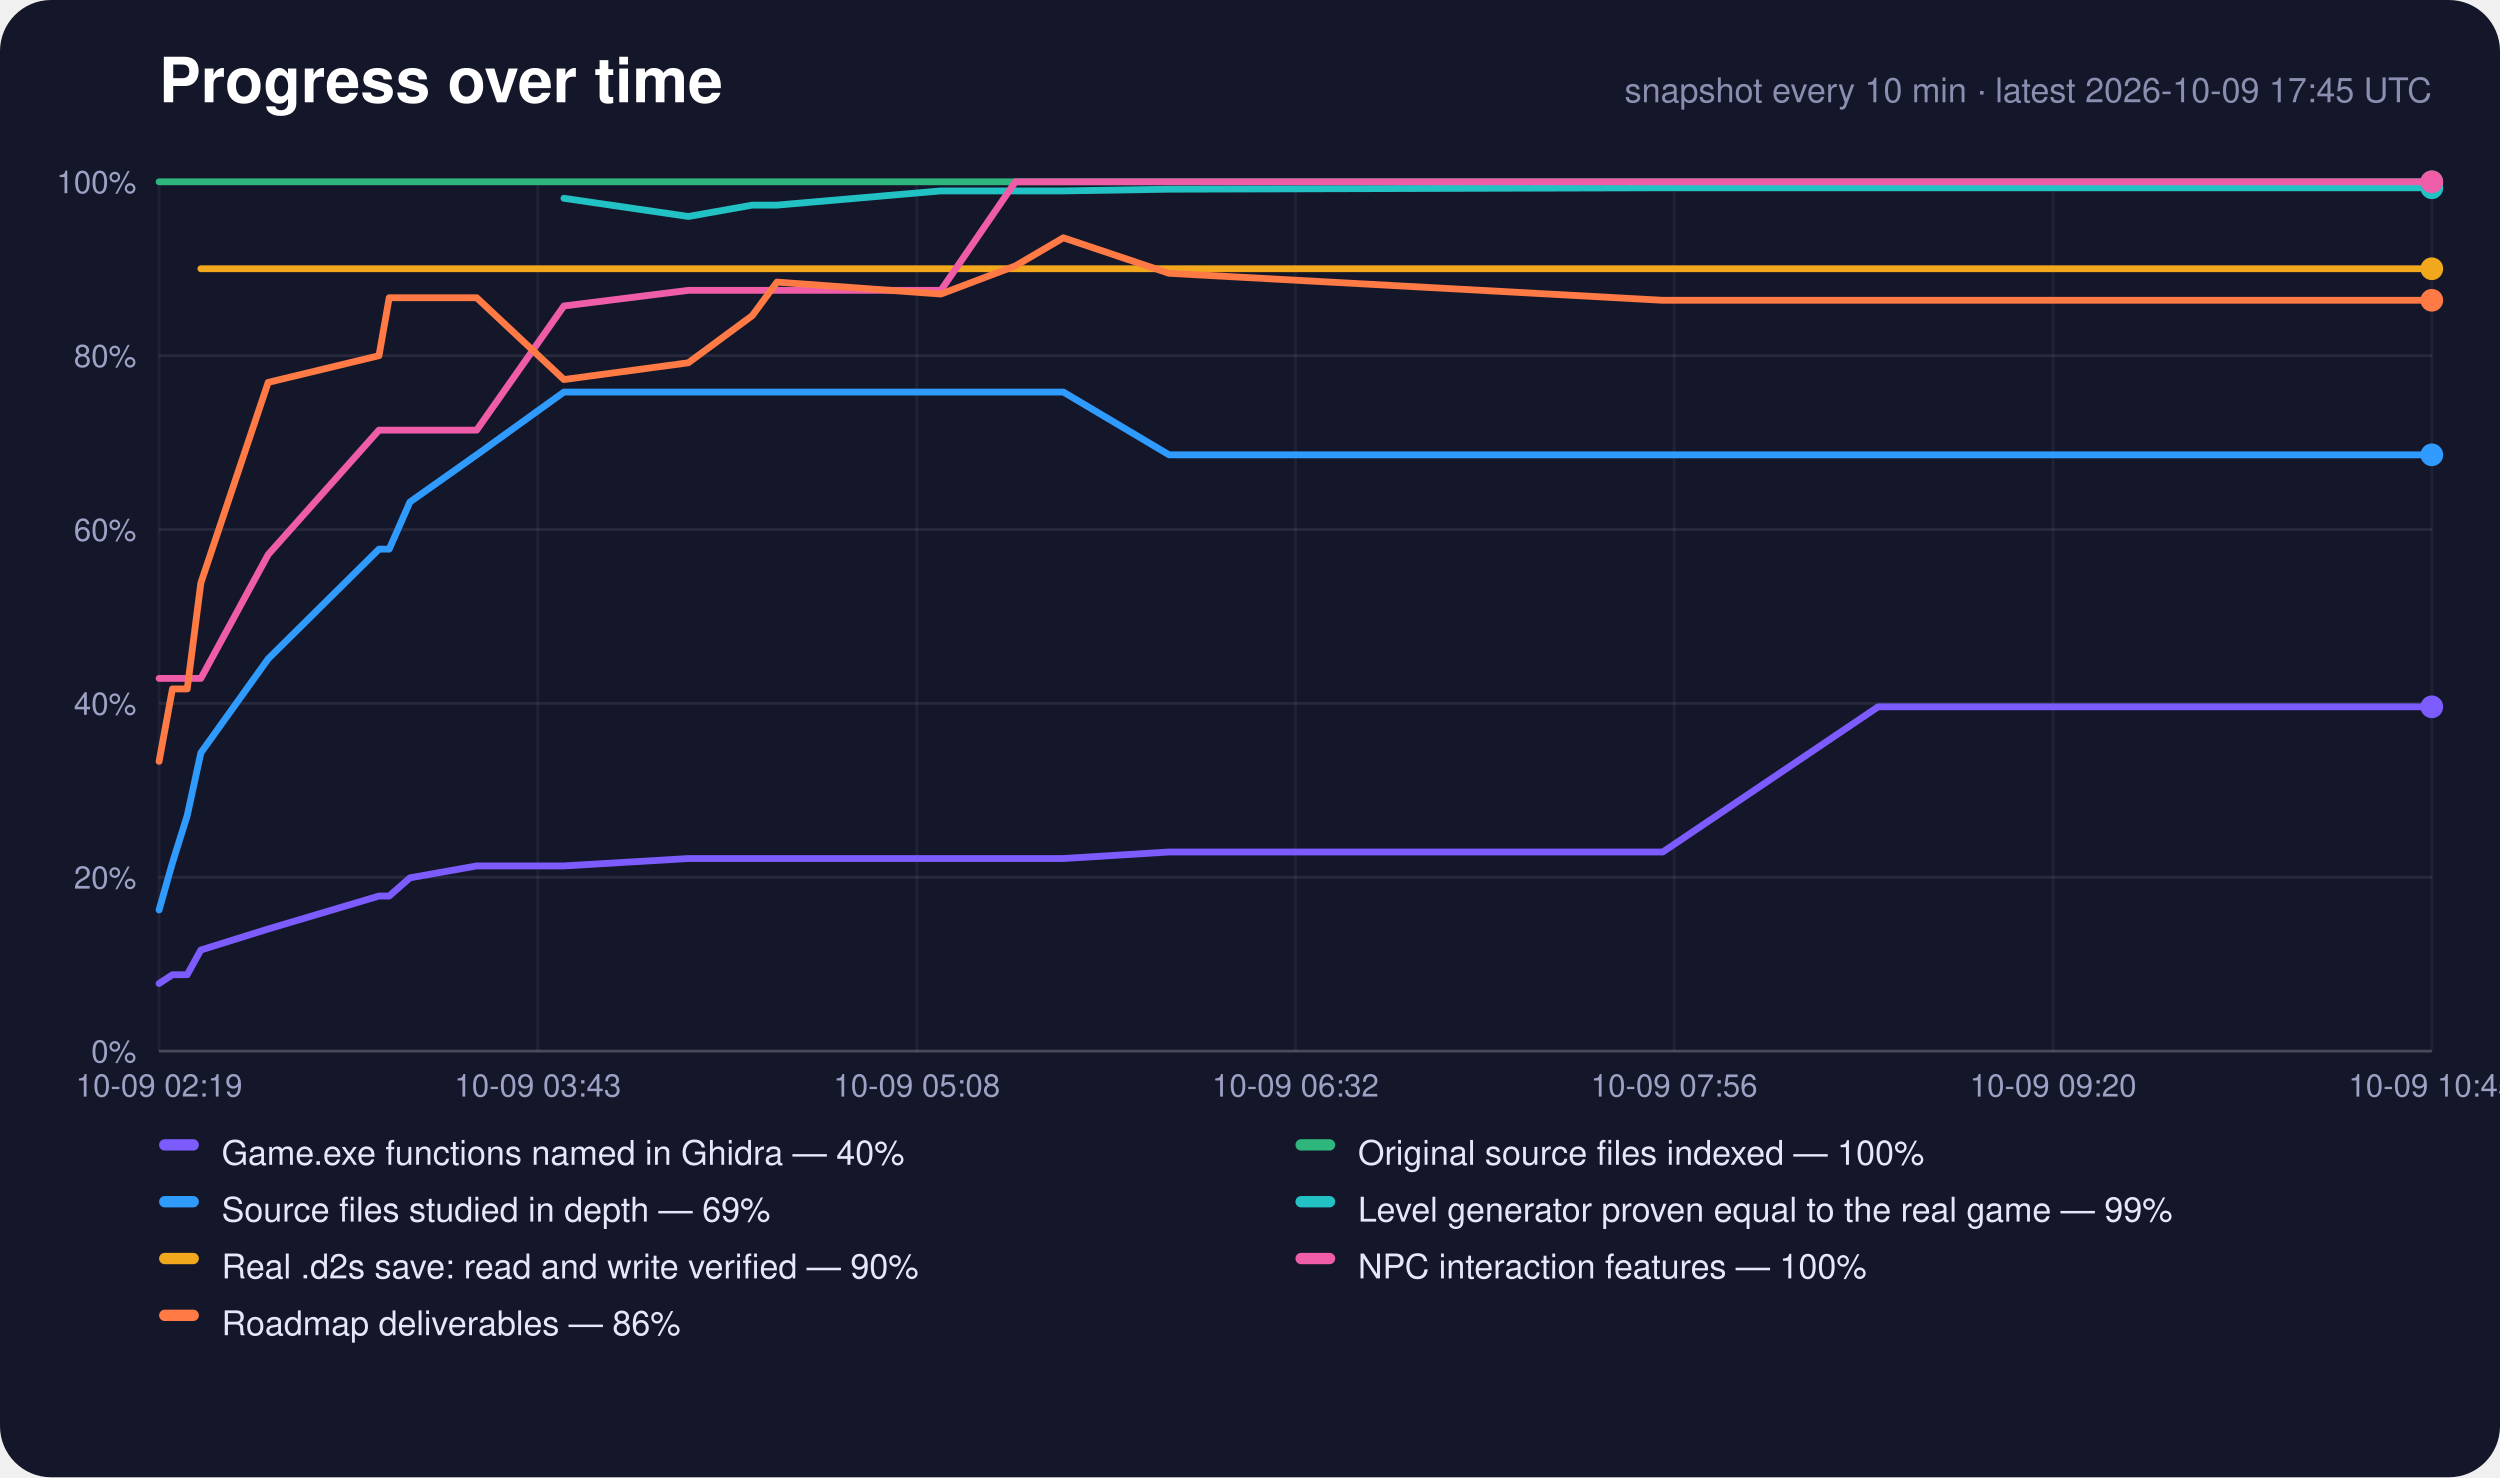
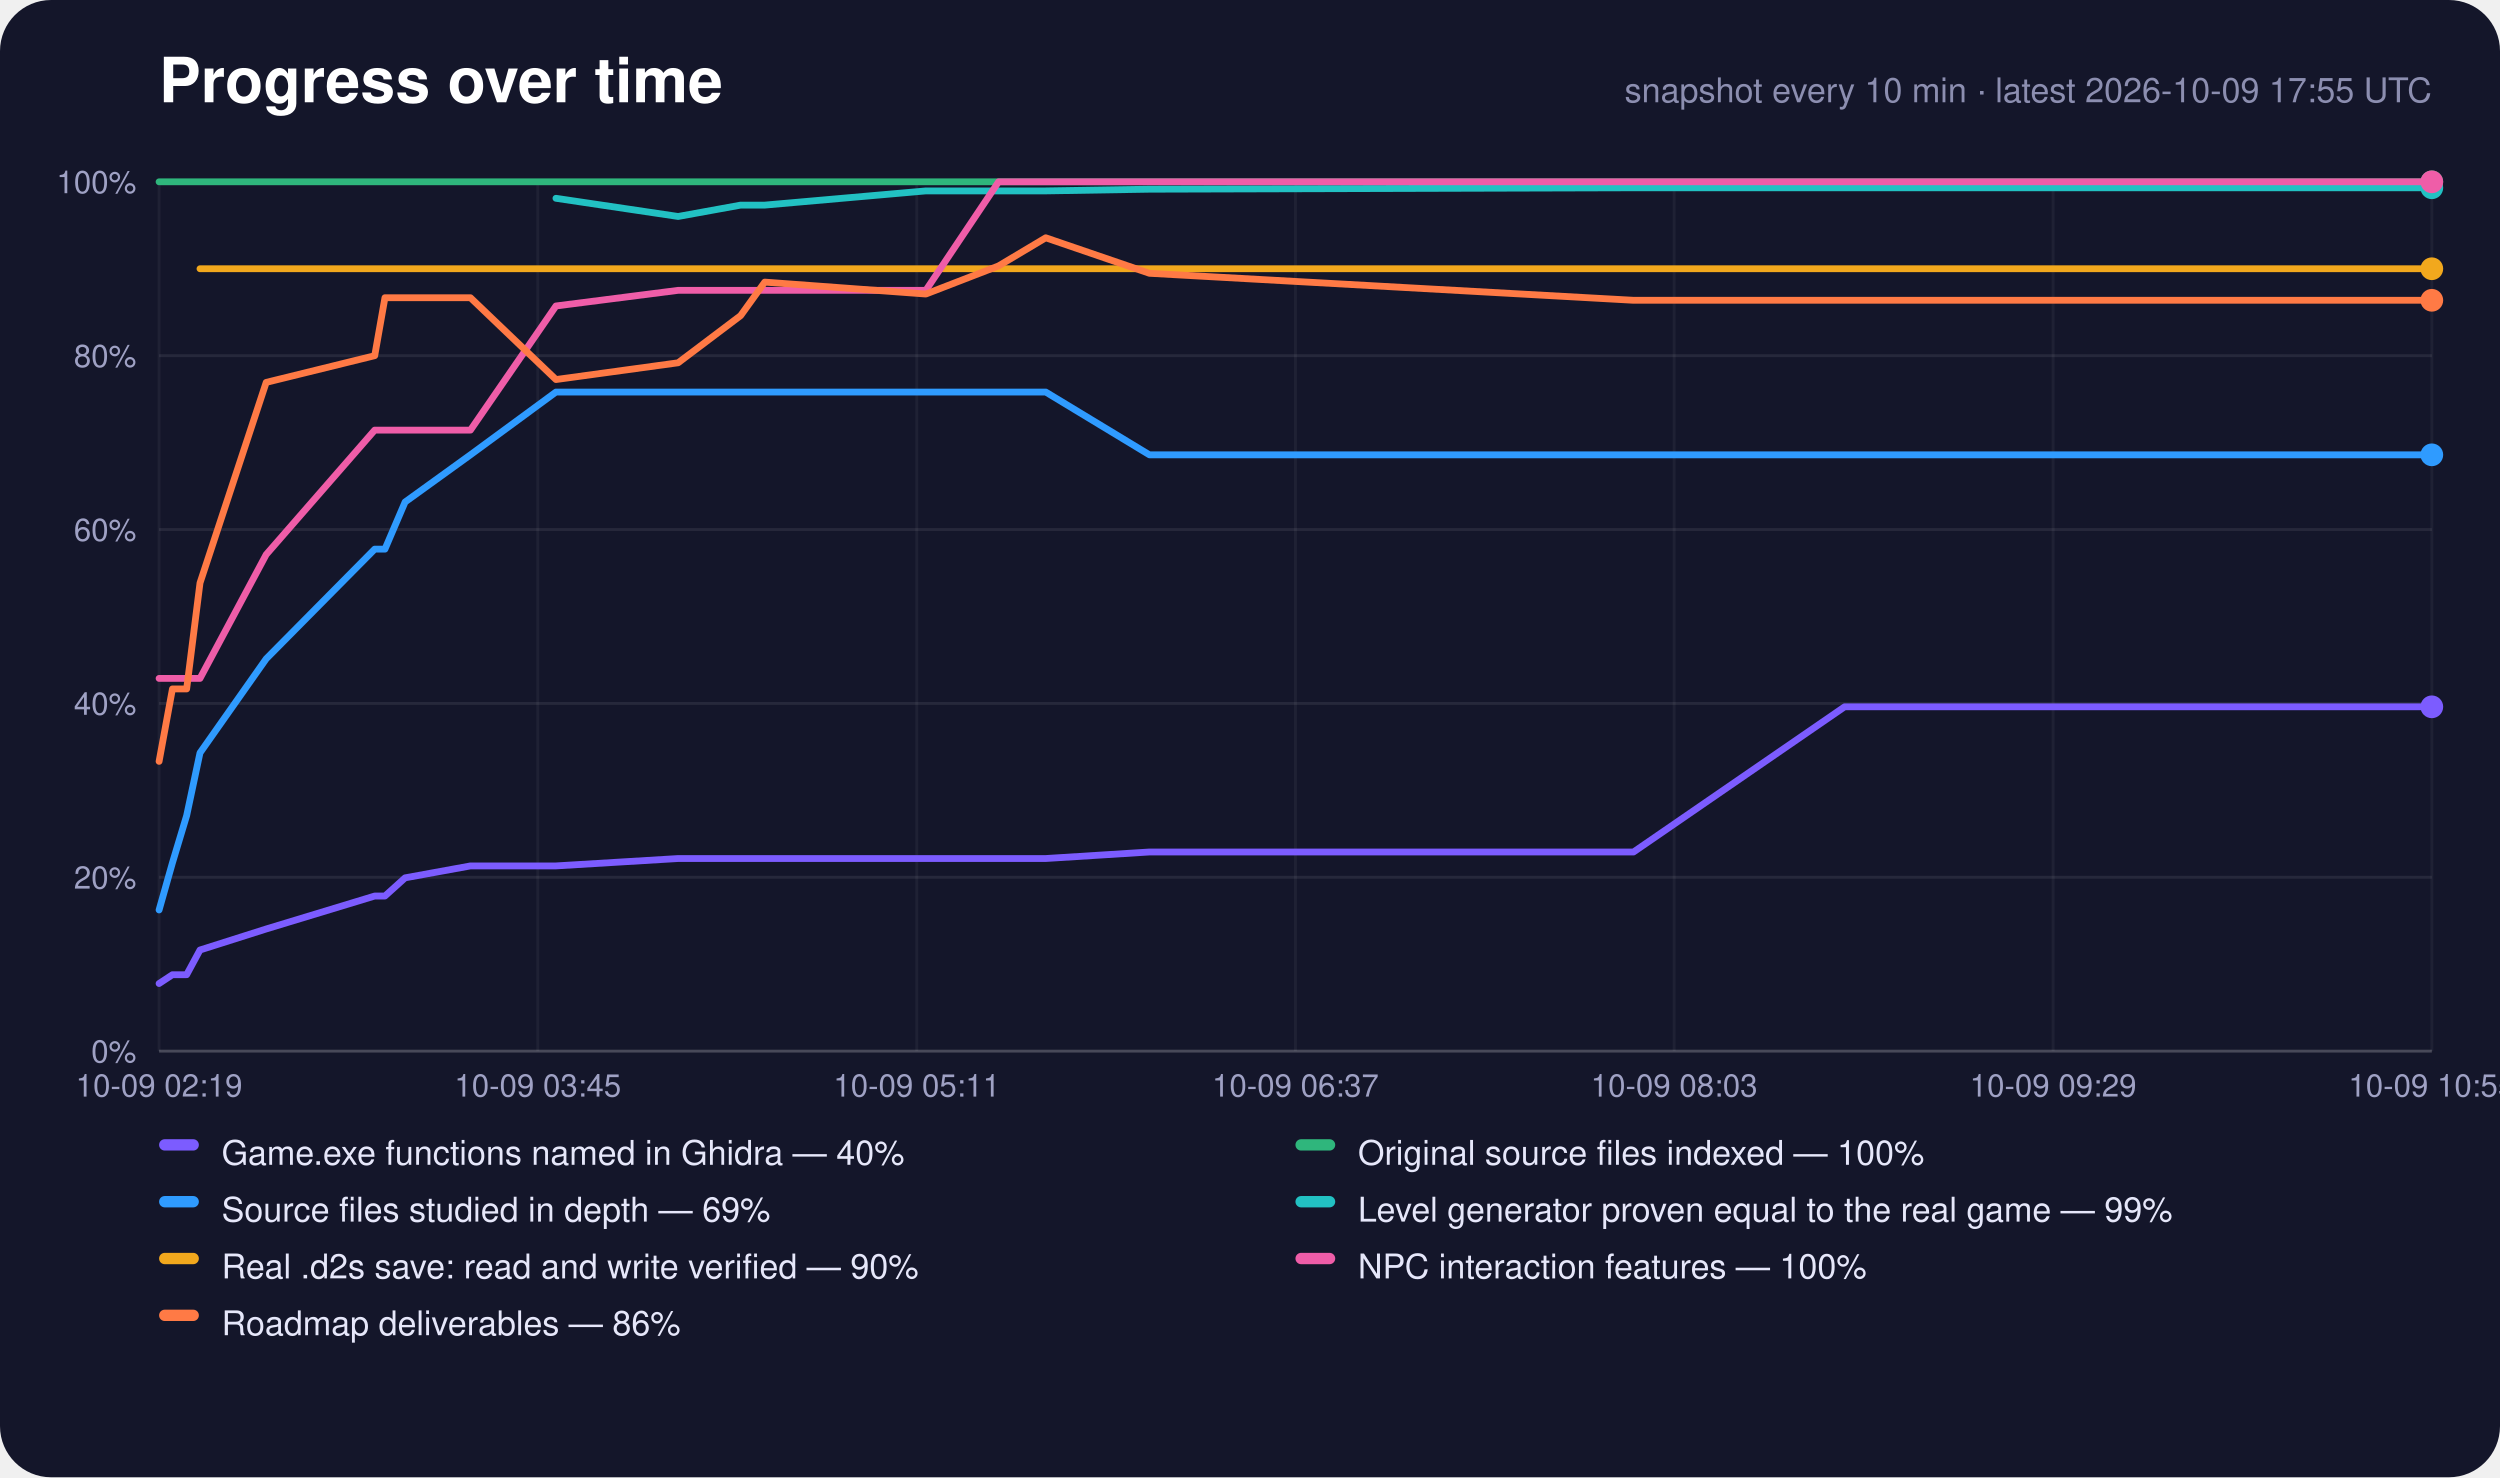
<svg xmlns="http://www.w3.org/2000/svg" width="880" height="520" viewBox="0 0 880 520" role="img" aria-label="Progress over time">
  <rect width="880" height="520" rx="18" fill="#14162a" />
  <text x="56" y="36" font-family="-apple-system,Segoe UI,Helvetica,Arial,sans-serif" font-size="22" font-weight="700" fill="#fff">Progress over time</text>
-   <text x="856" y="36" text-anchor="end" font-family="-apple-system,Segoe UI,Helvetica,Arial,sans-serif" font-size="12" fill="#8c8eb0">snapshot every 10 min · latest 2026-10-09 17:45 UTC</text>
+   <text x="856" y="36" text-anchor="end" font-family="-apple-system,Segoe UI,Helvetica,Arial,sans-serif" font-size="12" fill="#8c8eb0">snapshot every 10 min · latest 2026-10-09 17:55 UTC</text>
  <line x1="56" y1="370.0" x2="856" y2="370.0" stroke="#fff" stroke-opacity="0.22" />
  <text x="48" y="374.0" text-anchor="end" font-family="-apple-system,Segoe UI,Helvetica,Arial,sans-serif" font-size="11" fill="#9fa1c4">0%</text>
  <line x1="56" y1="308.8" x2="856" y2="308.8" stroke="#fff" stroke-opacity="0.08" />
  <text x="48" y="312.8" text-anchor="end" font-family="-apple-system,Segoe UI,Helvetica,Arial,sans-serif" font-size="11" fill="#9fa1c4">20%</text>
  <line x1="56" y1="247.6" x2="856" y2="247.6" stroke="#fff" stroke-opacity="0.08" />
  <text x="48" y="251.6" text-anchor="end" font-family="-apple-system,Segoe UI,Helvetica,Arial,sans-serif" font-size="11" fill="#9fa1c4">40%</text>
  <line x1="56" y1="186.4" x2="856" y2="186.4" stroke="#fff" stroke-opacity="0.08" />
  <text x="48" y="190.4" text-anchor="end" font-family="-apple-system,Segoe UI,Helvetica,Arial,sans-serif" font-size="11" fill="#9fa1c4">60%</text>
  <line x1="56" y1="125.2" x2="856" y2="125.2" stroke="#fff" stroke-opacity="0.08" />
  <text x="48" y="129.2" text-anchor="end" font-family="-apple-system,Segoe UI,Helvetica,Arial,sans-serif" font-size="11" fill="#9fa1c4">80%</text>
  <line x1="56" y1="64.0" x2="856" y2="64.0" stroke="#fff" stroke-opacity="0.22" />
  <text x="48" y="68.0" text-anchor="end" font-family="-apple-system,Segoe UI,Helvetica,Arial,sans-serif" font-size="11" fill="#9fa1c4">100%</text>
  <line x1="56.0" y1="64" x2="56.0" y2="370" stroke="#fff" stroke-opacity="0.05" />
  <text x="56.0" y="386" text-anchor="middle" font-family="-apple-system,Segoe UI,Helvetica,Arial,sans-serif" font-size="11" fill="#9fa1c4">10-09 02:19</text>
  <line x1="189.3" y1="64" x2="189.3" y2="370" stroke="#fff" stroke-opacity="0.05" />
-   <text x="189.3" y="386" text-anchor="middle" font-family="-apple-system,Segoe UI,Helvetica,Arial,sans-serif" font-size="11" fill="#9fa1c4">10-09 03:43</text>
+   <text x="189.3" y="386" text-anchor="middle" font-family="-apple-system,Segoe UI,Helvetica,Arial,sans-serif" font-size="11" fill="#9fa1c4">10-09 03:45</text>
  <line x1="322.7" y1="64" x2="322.7" y2="370" stroke="#fff" stroke-opacity="0.05" />
-   <text x="322.7" y="386" text-anchor="middle" font-family="-apple-system,Segoe UI,Helvetica,Arial,sans-serif" font-size="11" fill="#9fa1c4">10-09 05:08</text>
+   <text x="322.7" y="386" text-anchor="middle" font-family="-apple-system,Segoe UI,Helvetica,Arial,sans-serif" font-size="11" fill="#9fa1c4">10-09 05:11</text>
  <line x1="456.0" y1="64" x2="456.0" y2="370" stroke="#fff" stroke-opacity="0.05" />
-   <text x="456.0" y="386" text-anchor="middle" font-family="-apple-system,Segoe UI,Helvetica,Arial,sans-serif" font-size="11" fill="#9fa1c4">10-09 06:32</text>
+   <text x="456.0" y="386" text-anchor="middle" font-family="-apple-system,Segoe UI,Helvetica,Arial,sans-serif" font-size="11" fill="#9fa1c4">10-09 06:37</text>
  <line x1="589.3" y1="64" x2="589.3" y2="370" stroke="#fff" stroke-opacity="0.05" />
-   <text x="589.3" y="386" text-anchor="middle" font-family="-apple-system,Segoe UI,Helvetica,Arial,sans-serif" font-size="11" fill="#9fa1c4">10-09 07:56</text>
+   <text x="589.3" y="386" text-anchor="middle" font-family="-apple-system,Segoe UI,Helvetica,Arial,sans-serif" font-size="11" fill="#9fa1c4">10-09 08:03</text>
  <line x1="722.7" y1="64" x2="722.7" y2="370" stroke="#fff" stroke-opacity="0.05" />
-   <text x="722.7" y="386" text-anchor="middle" font-family="-apple-system,Segoe UI,Helvetica,Arial,sans-serif" font-size="11" fill="#9fa1c4">10-09 09:20</text>
+   <text x="722.7" y="386" text-anchor="middle" font-family="-apple-system,Segoe UI,Helvetica,Arial,sans-serif" font-size="11" fill="#9fa1c4">10-09 09:29</text>
  <line x1="856.0" y1="64" x2="856.0" y2="370" stroke="#fff" stroke-opacity="0.05" />
-   <text x="856.0" y="386" text-anchor="middle" font-family="-apple-system,Segoe UI,Helvetica,Arial,sans-serif" font-size="11" fill="#9fa1c4">10-09 10:45</text>
-   <polyline points="56.0,346.2 60.7,343.1 65.9,343.1 70.7,334.4 94.4,327.0 133.4,315.4 137.0,315.4 144.3,309.0 167.8,304.8 198.5,304.8 242.3,302.2 264.8,302.2 273.5,302.2 331.2,302.2 357.4,302.2 374.3,302.2 411.5,299.9 585.3,299.9 661.1,248.8 664.0,248.8 664.3,248.8 665.1,248.8 681.0,248.8 696.8,248.8 712.7,248.8 728.6,248.8 744.5,248.8 760.4,248.8 776.3,248.8 792.2,248.8 808.1,248.8 824.0,248.8 840.0,248.8 856.0,248.8" fill="none" stroke="#7c5cff" stroke-width="2.4" stroke-linejoin="round" stroke-linecap="round" />
+   <text x="856.0" y="386" text-anchor="middle" font-family="-apple-system,Segoe UI,Helvetica,Arial,sans-serif" font-size="11" fill="#9fa1c4">10-09 10:55</text>
+   <polyline points="56.0,346.2 60.7,343.1 65.7,343.1 70.4,334.4 93.7,327.0 131.9,315.4 135.5,315.4 142.6,309.0 165.6,304.8 195.7,304.8 238.7,302.2 260.7,302.2 269.2,302.2 325.9,302.2 351.5,302.2 368.1,302.2 404.6,299.9 575.0,299.9 649.3,248.8 652.2,248.8 652.5,248.8 653.2,248.8 668.8,248.8 684.3,248.8 699.9,248.8 715.5,248.8 731.1,248.8 746.7,248.8 762.2,248.8 777.8,248.8 793.4,248.8 809.0,248.8 824.7,248.8 840.4,248.8 856.0,248.8" fill="none" stroke="#7c5cff" stroke-width="2.4" stroke-linejoin="round" stroke-linecap="round" />
  <circle cx="856.0" cy="248.8" r="4" fill="#7c5cff" />
-   <polyline points="56.0,64.0 60.7,64.0 65.9,64.0 70.7,64.0 94.4,64.0 133.4,64.0 137.0,64.0 144.3,64.0 167.8,64.0 198.5,64.0 242.3,64.0 264.8,64.0 273.5,64.0 331.2,64.0 357.4,64.0 374.3,64.0 411.5,64.0 585.3,64.0 661.1,64.0 664.0,64.0 664.3,64.0 665.1,64.0 681.0,64.0 696.8,64.0 712.7,64.0 728.6,64.0 744.5,64.0 760.4,64.0 776.3,64.0 792.2,64.0 808.1,64.0 824.0,64.0 840.0,64.0 856.0,64.0" fill="none" stroke="#2fb67c" stroke-width="2.4" stroke-linejoin="round" stroke-linecap="round" />
+   <polyline points="56.0,64.0 60.7,64.0 65.7,64.0 70.4,64.0 93.7,64.0 131.9,64.0 135.5,64.0 142.6,64.0 165.6,64.0 195.7,64.0 238.7,64.0 260.7,64.0 269.2,64.0 325.9,64.0 351.5,64.0 368.1,64.0 404.6,64.0 575.0,64.0 649.3,64.0 652.2,64.0 652.5,64.0 653.2,64.0 668.8,64.0 684.3,64.0 699.9,64.0 715.5,64.0 731.1,64.0 746.7,64.0 762.2,64.0 777.8,64.0 793.4,64.0 809.0,64.0 824.7,64.0 840.4,64.0 856.0,64.0" fill="none" stroke="#2fb67c" stroke-width="2.4" stroke-linejoin="round" stroke-linecap="round" />
  <circle cx="856.0" cy="64.0" r="4" fill="#2fb67c" />
-   <polyline points="56.0,320.3 60.7,303.7 65.9,287.1 70.7,265.0 94.4,231.9 133.4,193.3 137.0,193.3 144.3,176.7 167.8,160.1 198.5,138.0 242.3,138.0 264.8,138.0 273.5,138.0 331.2,138.0 357.4,138.0 374.3,138.0 411.5,160.1 585.3,160.1 661.1,160.1 664.0,160.1 664.3,160.1 665.1,160.1 681.0,160.1 696.8,160.1 712.7,160.1 728.6,160.1 744.5,160.1 760.4,160.1 776.3,160.1 792.2,160.1 808.1,160.1 824.0,160.1 840.0,160.1 856.0,160.1" fill="none" stroke="#2f9bff" stroke-width="2.4" stroke-linejoin="round" stroke-linecap="round" />
+   <polyline points="56.0,320.3 60.7,303.7 65.7,287.1 70.4,265.0 93.7,231.9 131.9,193.3 135.5,193.3 142.6,176.7 165.6,160.1 195.7,138.0 238.7,138.0 260.7,138.0 269.2,138.0 325.9,138.0 351.5,138.0 368.1,138.0 404.6,160.1 575.0,160.1 649.3,160.1 652.2,160.1 652.5,160.1 653.2,160.1 668.8,160.1 684.3,160.1 699.9,160.1 715.5,160.1 731.1,160.1 746.7,160.1 762.2,160.1 777.8,160.1 793.4,160.1 809.0,160.1 824.7,160.1 840.4,160.1 856.0,160.1" fill="none" stroke="#2f9bff" stroke-width="2.4" stroke-linejoin="round" stroke-linecap="round" />
  <circle cx="856.0" cy="160.1" r="4" fill="#2f9bff" />
-   <polyline points="198.5,69.8 242.3,76.2 264.8,72.2 273.5,72.2 331.2,67.2 357.4,67.2 374.3,67.2 411.5,66.6 585.3,66.1 661.1,66.1 664.0,66.1 664.3,66.1 665.1,66.1 681.0,66.1 696.8,66.1 712.7,66.1 728.6,66.1 744.5,66.1 760.4,66.1 776.3,66.1 792.2,66.1 808.1,66.1 824.0,66.1 840.0,66.1 856.0,66.1" fill="none" stroke="#22c1c3" stroke-width="2.4" stroke-linejoin="round" stroke-linecap="round" />
+   <polyline points="195.7,69.8 238.7,76.2 260.7,72.2 269.2,72.2 325.9,67.2 351.5,67.2 368.1,67.2 404.6,66.6 575.0,66.1 649.3,66.1 652.2,66.1 652.5,66.1 653.2,66.1 668.8,66.1 684.3,66.1 699.9,66.1 715.5,66.1 731.1,66.1 746.7,66.1 762.2,66.1 777.8,66.1 793.4,66.1 809.0,66.1 824.7,66.1 840.4,66.1 856.0,66.1" fill="none" stroke="#22c1c3" stroke-width="2.4" stroke-linejoin="round" stroke-linecap="round" />
  <circle cx="856.0" cy="66.1" r="4" fill="#22c1c3" />
-   <polyline points="70.7,94.6 94.4,94.6 133.4,94.6 137.0,94.6 144.3,94.6 167.8,94.6 198.5,94.6 242.3,94.6 264.8,94.6 273.5,94.6 331.2,94.6 357.4,94.6 374.3,94.6 411.5,94.6 585.3,94.6 661.1,94.6 664.0,94.6 664.3,94.6 665.1,94.6 681.0,94.6 696.8,94.6 712.7,94.6 728.6,94.6 744.5,94.6 760.4,94.6 776.3,94.6 792.2,94.6 808.1,94.6 824.0,94.6 840.0,94.6 856.0,94.6" fill="none" stroke="#f2a81d" stroke-width="2.4" stroke-linejoin="round" stroke-linecap="round" />
+   <polyline points="70.4,94.6 93.7,94.6 131.9,94.6 135.5,94.6 142.6,94.6 165.6,94.6 195.7,94.6 238.7,94.6 260.7,94.6 269.2,94.6 325.9,94.6 351.5,94.6 368.1,94.6 404.6,94.6 575.0,94.6 649.3,94.6 652.2,94.6 652.5,94.6 653.2,94.6 668.8,94.6 684.3,94.6 699.9,94.6 715.5,94.6 731.1,94.6 746.7,94.6 762.2,94.6 777.8,94.6 793.4,94.6 809.0,94.6 824.7,94.6 840.4,94.6 856.0,94.6" fill="none" stroke="#f2a81d" stroke-width="2.4" stroke-linejoin="round" stroke-linecap="round" />
  <circle cx="856.0" cy="94.6" r="4" fill="#f2a81d" />
-   <polyline points="56.0,238.8 60.7,238.8 65.9,238.8 70.7,238.8 94.4,195.2 133.4,151.4 137.0,151.4 144.3,151.4 167.8,151.4 198.5,107.7 242.3,102.2 264.8,102.2 273.5,102.2 331.2,102.2 357.4,64.0 374.3,64.0 411.5,64.0 585.3,64.0 661.1,64.0 664.0,64.0 664.3,64.0 665.1,64.0 681.0,64.0 696.8,64.0 712.7,64.0 728.6,64.0 744.5,64.0 760.4,64.0 776.3,64.0 792.2,64.0 808.1,64.0 824.0,64.0 840.0,64.0 856.0,64.0" fill="none" stroke="#ef5da8" stroke-width="2.4" stroke-linejoin="round" stroke-linecap="round" />
+   <polyline points="56.0,238.8 60.7,238.8 65.7,238.8 70.4,238.8 93.7,195.2 131.9,151.4 135.5,151.4 142.6,151.4 165.6,151.4 195.7,107.7 238.7,102.2 260.7,102.2 269.2,102.2 325.9,102.2 351.5,64.0 368.1,64.0 404.6,64.0 575.0,64.0 649.3,64.0 652.2,64.0 652.5,64.0 653.2,64.0 668.8,64.0 684.3,64.0 699.9,64.0 715.5,64.0 731.1,64.0 746.7,64.0 762.2,64.0 777.8,64.0 793.4,64.0 809.0,64.0 824.7,64.0 840.4,64.0 856.0,64.0" fill="none" stroke="#ef5da8" stroke-width="2.4" stroke-linejoin="round" stroke-linecap="round" />
  <circle cx="856.0" cy="64.0" r="4" fill="#ef5da8" />
-   <polyline points="56.0,268.0 60.7,242.5 65.9,242.5 70.7,205.2 94.4,134.6 133.4,125.2 137.0,104.8 144.3,104.8 167.8,104.8 198.5,133.6 242.3,127.7 264.8,111.1 273.5,99.3 331.2,103.5 357.4,93.6 374.3,83.7 411.5,96.2 585.3,105.7 661.1,105.7 664.0,105.7 664.3,105.7 665.1,105.7 681.0,105.7 696.8,105.7 712.7,105.7 728.6,105.7 744.5,105.7 760.4,105.7 776.3,105.7 792.2,105.7 808.1,105.7 824.0,105.7 840.0,105.7 856.0,105.7" fill="none" stroke="#ff7a45" stroke-width="2.4" stroke-linejoin="round" stroke-linecap="round" />
+   <polyline points="56.0,268.0 60.7,242.5 65.7,242.5 70.4,205.2 93.7,134.6 131.9,125.2 135.5,104.8 142.6,104.8 165.6,104.8 195.7,133.6 238.7,127.7 260.7,111.1 269.2,99.3 325.9,103.5 351.5,93.6 368.1,83.7 404.6,96.2 575.0,105.7 649.3,105.7 652.2,105.7 652.5,105.7 653.2,105.7 668.8,105.7 684.3,105.7 699.9,105.7 715.5,105.7 731.1,105.7 746.7,105.7 762.2,105.7 777.8,105.7 793.4,105.7 809.0,105.7 824.7,105.7 840.4,105.7 856.0,105.7" fill="none" stroke="#ff7a45" stroke-width="2.4" stroke-linejoin="round" stroke-linecap="round" />
  <circle cx="856.0" cy="105.7" r="4" fill="#ff7a45" />
  <rect x="56" y="401" width="14" height="4" rx="2" fill="#7c5cff" />
  <text x="78" y="410" font-family="-apple-system,Segoe UI,Helvetica,Arial,sans-serif" font-size="12" fill="#e6e7fa">Game.exe functions named in Ghidra — 40%</text>
  <rect x="456" y="401" width="14" height="4" rx="2" fill="#2fb67c" />
  <text x="478" y="410" font-family="-apple-system,Segoe UI,Helvetica,Arial,sans-serif" font-size="12" fill="#e6e7fa">Original source files indexed — 100%</text>
  <rect x="56" y="421" width="14" height="4" rx="2" fill="#2f9bff" />
  <text x="78" y="430" font-family="-apple-system,Segoe UI,Helvetica,Arial,sans-serif" font-size="12" fill="#e6e7fa">Source files studied in depth — 69%</text>
  <rect x="456" y="421" width="14" height="4" rx="2" fill="#22c1c3" />
  <text x="478" y="430" font-family="-apple-system,Segoe UI,Helvetica,Arial,sans-serif" font-size="12" fill="#e6e7fa">Level generator proven equal to the real game — 99%</text>
  <rect x="56" y="441" width="14" height="4" rx="2" fill="#f2a81d" />
  <text x="78" y="450" font-family="-apple-system,Segoe UI,Helvetica,Arial,sans-serif" font-size="12" fill="#e6e7fa">Real .d2s save: read and write verified — 90%</text>
  <rect x="456" y="441" width="14" height="4" rx="2" fill="#ef5da8" />
  <text x="478" y="450" font-family="-apple-system,Segoe UI,Helvetica,Arial,sans-serif" font-size="12" fill="#e6e7fa">NPC interaction features — 100%</text>
  <rect x="56" y="461" width="14" height="4" rx="2" fill="#ff7a45" />
  <text x="78" y="470" font-family="-apple-system,Segoe UI,Helvetica,Arial,sans-serif" font-size="12" fill="#e6e7fa">Roadmap deliverables — 86%</text>
</svg>
